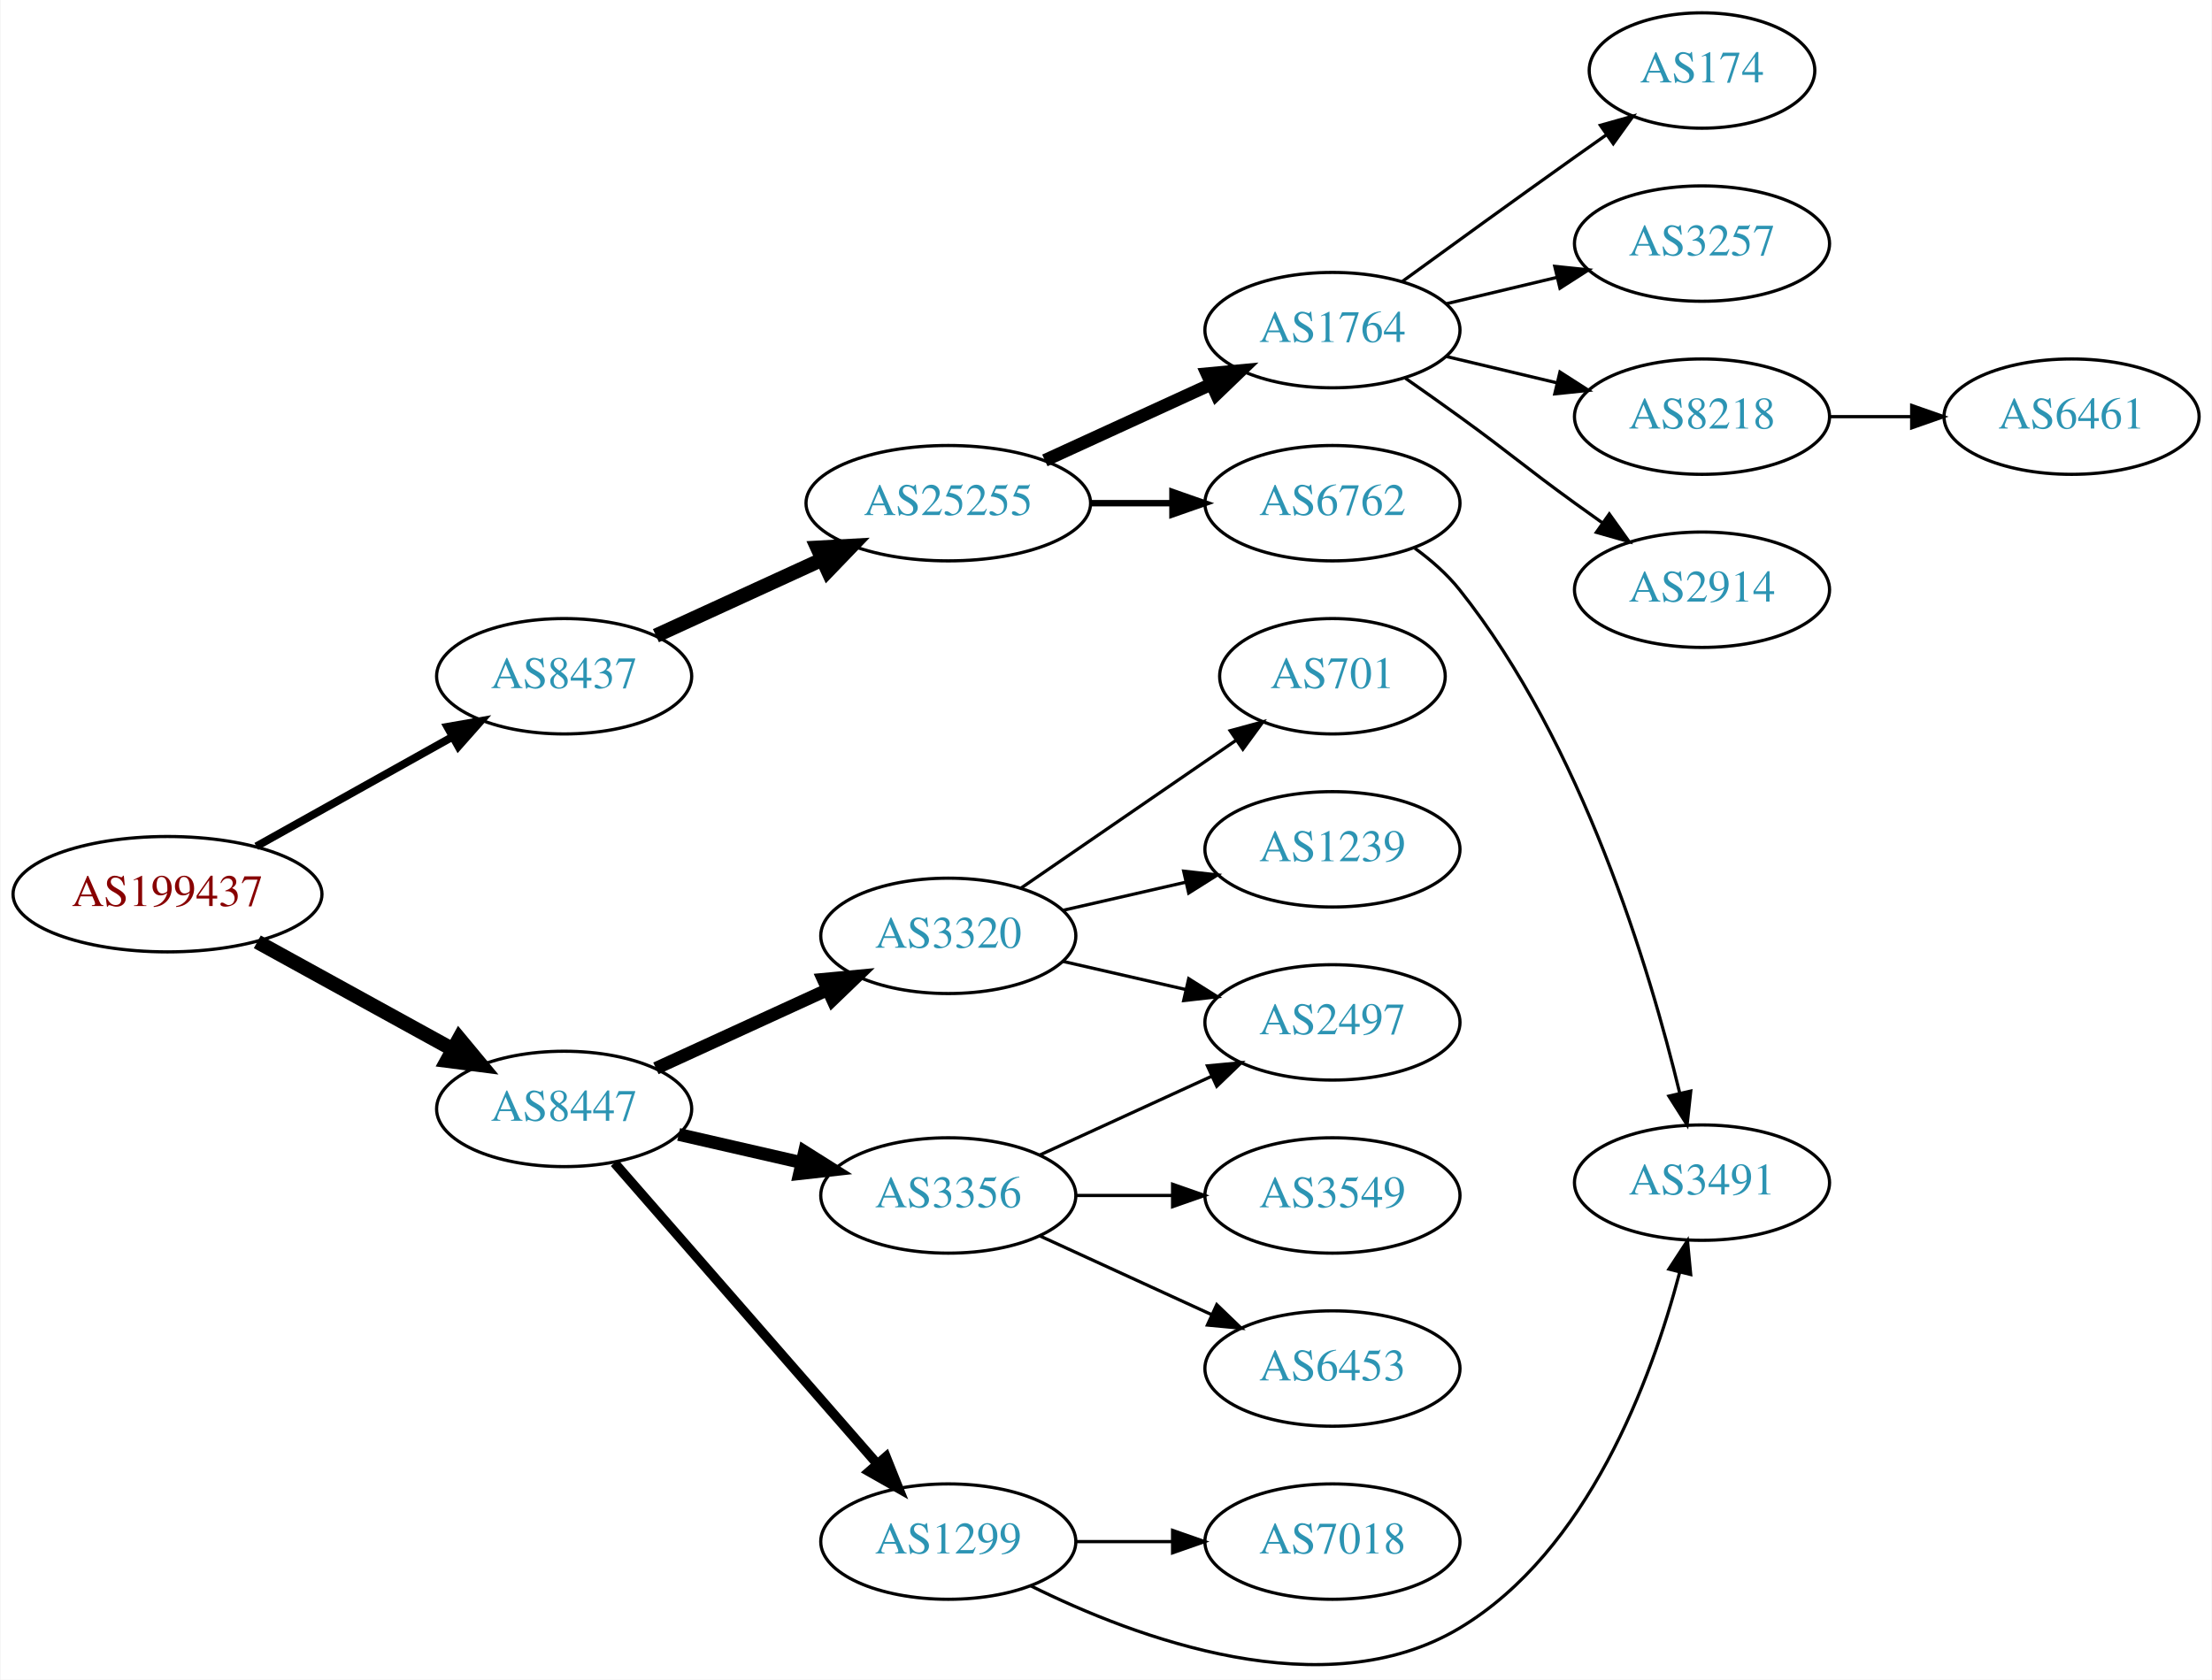
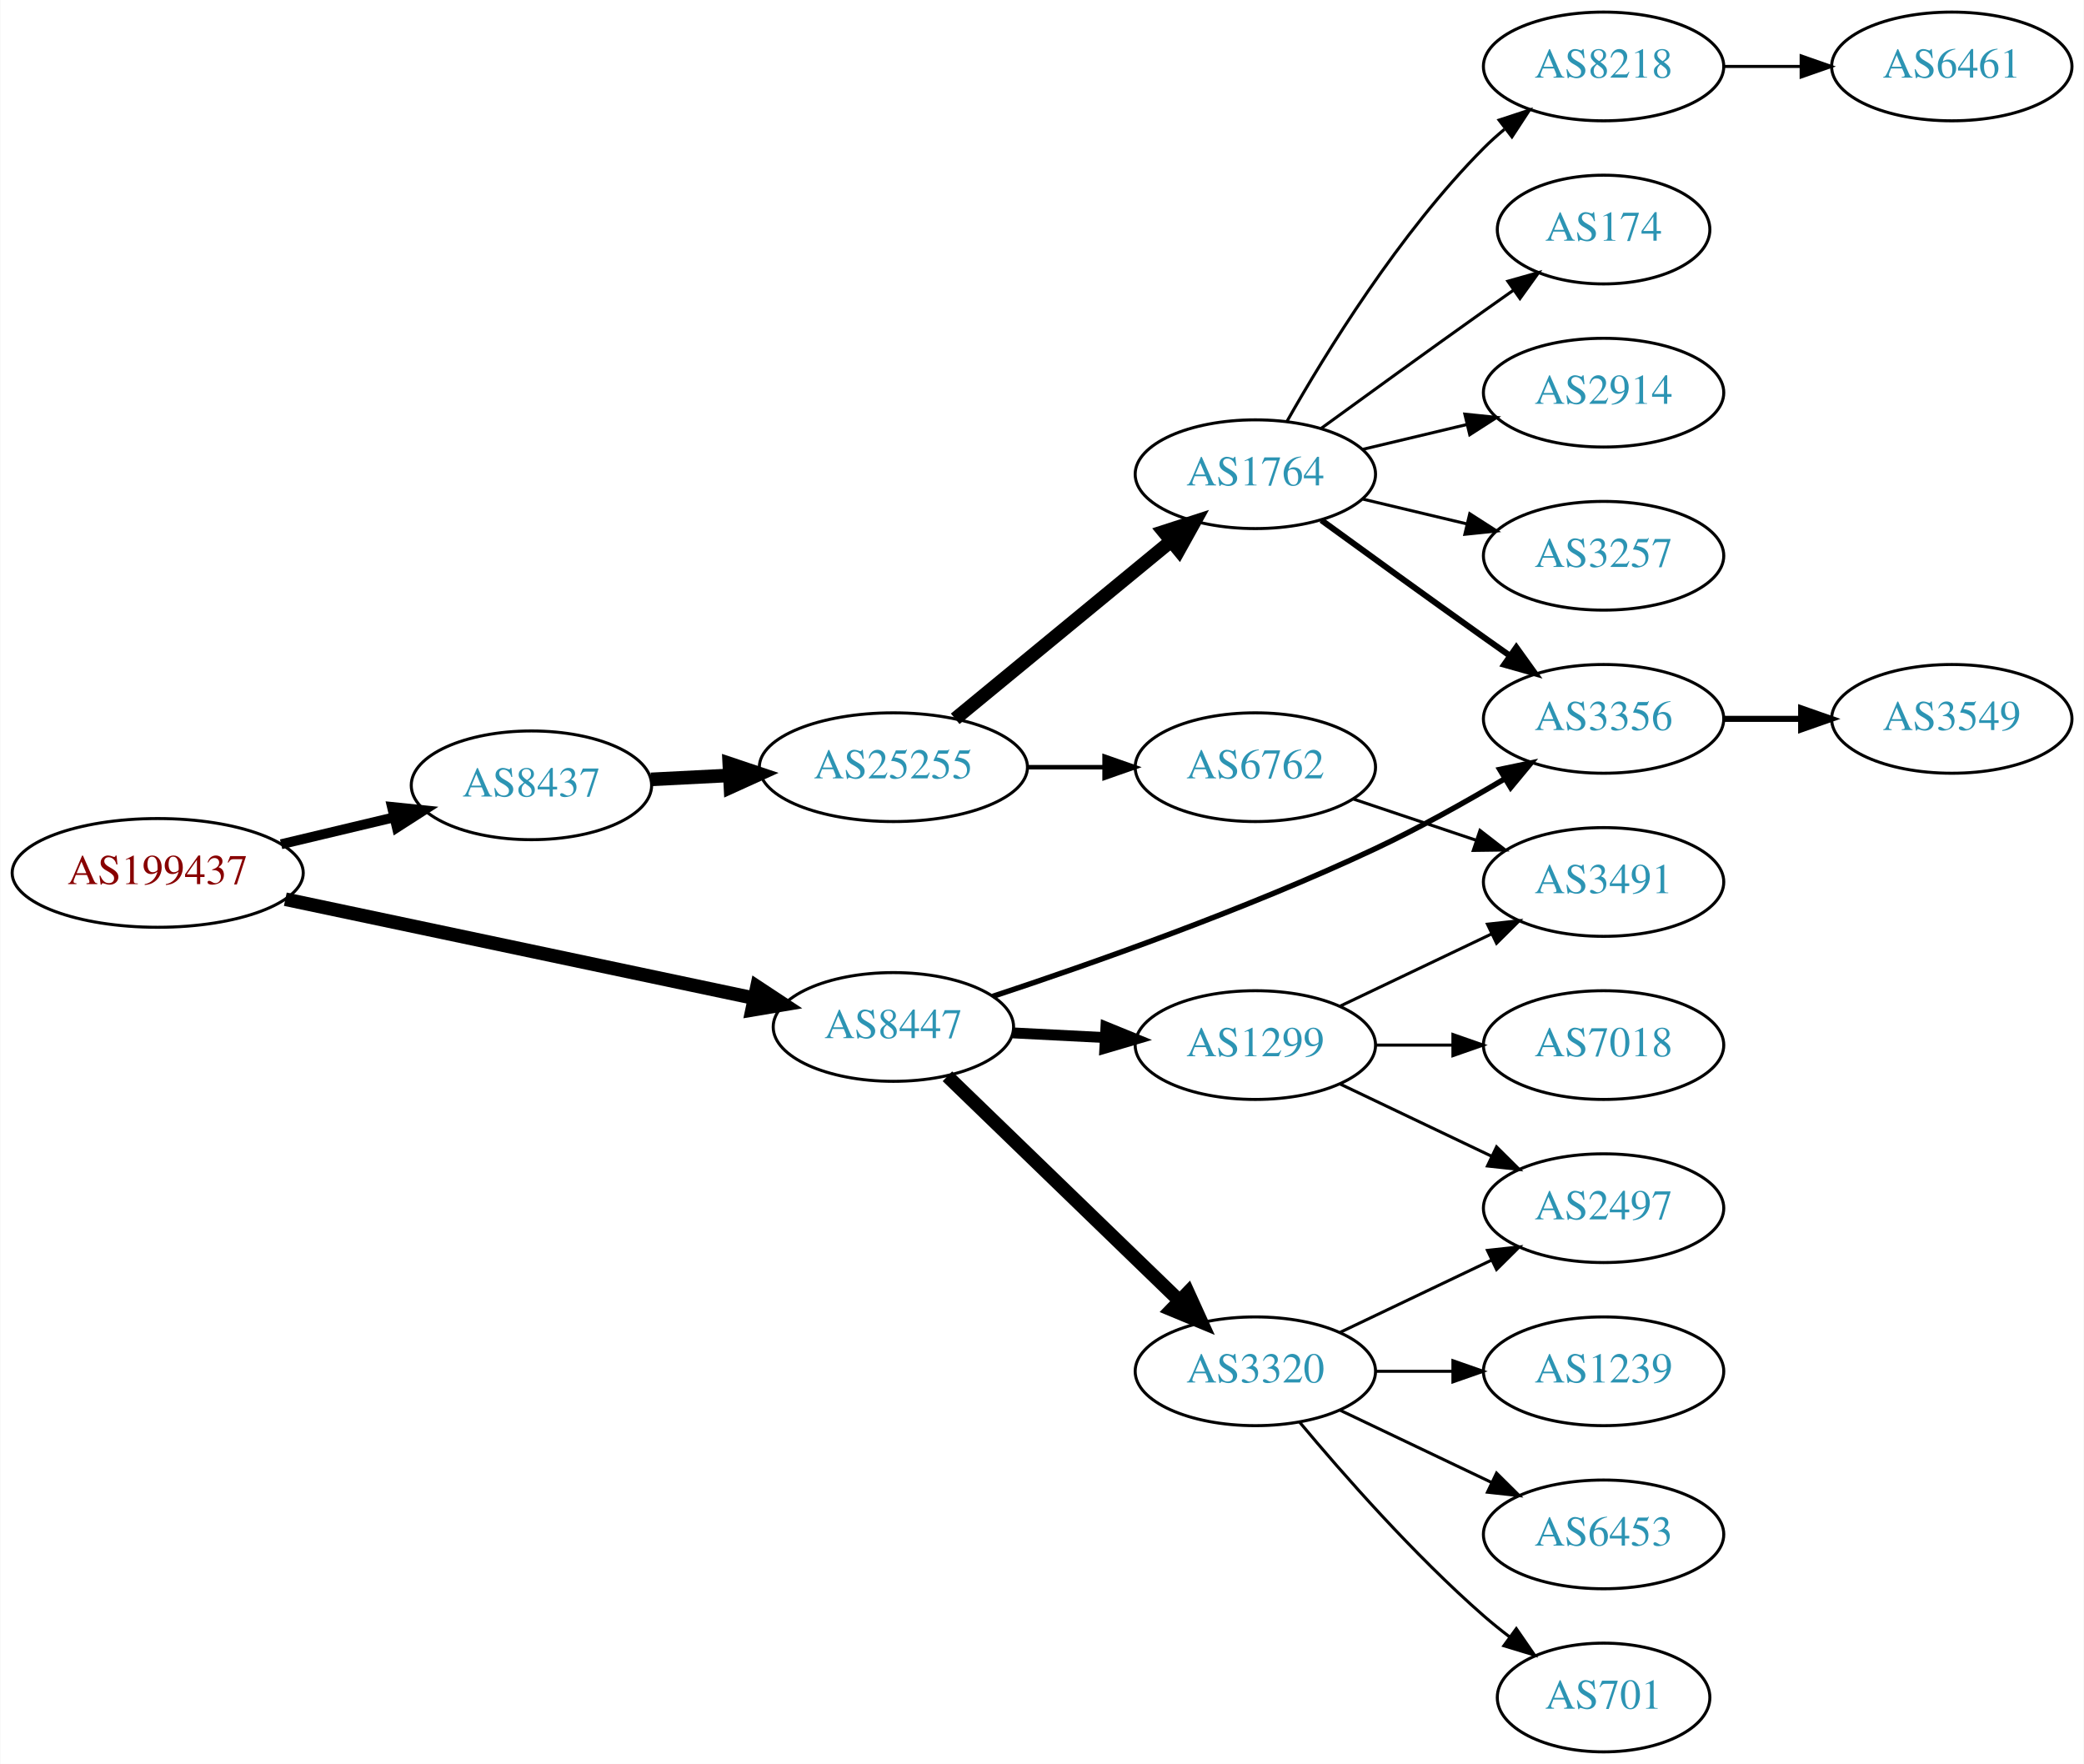
- <svg xmlns="http://www.w3.org/2000/svg" xmlns:xlink="http://www.w3.org/1999/xlink" width="690pt" height="524pt" viewBox="0.00 0.00 689.76 524.06">
-   <g id="graph0" class="graph" transform="scale(1 1) rotate(0) translate(4 520.056)">
-     <polygon fill="white" stroke="none" points="-4,4 -4,-520.056 685.755,-520.056 685.755,4 -4,4" />
+ <svg xmlns="http://www.w3.org/2000/svg" xmlns:xlink="http://www.w3.org/1999/xlink" width="690pt" height="584pt" viewBox="0.00 0.00 689.76 584.00">
+   <g id="graph0" class="graph" transform="scale(1 1) rotate(0) translate(4 580)">
+     <polygon fill="white" stroke="none" points="-4,4 -4,-580 685.755,-580 685.755,4 -4,4" />
    <g id="node1" class="node">
      <g id="a_node1">
        <a xlink:href="/asn/199437" xlink:title="AS199437 ~ VVO-AT [AT]">
-           <ellipse fill="#ffffff" stroke="black" cx="48.096" cy="-241.056" rx="48.192" ry="18" />
-           <text text-anchor="middle" x="48.096" y="-237.356" font-family="Times,serif" font-size="14.00" fill="#880000">AS199437</text>
+           <ellipse fill="#ffffff" stroke="black" cx="48.096" cy="-291" rx="48.192" ry="18" />
+           <text text-anchor="middle" x="48.096" y="-287.3" font-family="Times,serif" font-size="14.00" fill="#880000">AS199437</text>
        </a>
      </g>
    </g>
    <g id="node2" class="node">
      <g id="a_node2">
        <a xlink:href="/asn/8437" xlink:title="AS8437 ~ Hutchison Drei Austria GmbH [AT]">
-           <ellipse fill="#ffffff" stroke="black" cx="171.838" cy="-309.056" rx="39.794" ry="18" />
-           <text text-anchor="middle" x="171.838" y="-305.356" font-family="Times,serif" font-size="14.00" fill="#2c94b3">AS8437</text>
+           <ellipse fill="#ffffff" stroke="black" cx="171.838" cy="-320" rx="39.794" ry="18" />
+           <text text-anchor="middle" x="171.838" y="-316.3" font-family="Times,serif" font-size="14.00" fill="#2c94b3">AS8437</text>
        </a>
      </g>
    </g>
    <g id="edge1" class="edge">
-       <path fill="none" stroke="black" stroke-width="2.455" d="M75.813,-255.979C93.819,-266.036 117.721,-279.387 137.048,-290.182" />
-       <polygon fill="black" stroke="black" stroke-width="2.455" points="135.407,-293.275 145.845,-295.096 138.821,-287.163 135.407,-293.275" />
+       <path fill="none" stroke="black" stroke-width="3.273" d="M88.959,-300.496C100.878,-303.335 114.021,-306.466 126.224,-309.373" />
+       <polygon fill="black" stroke="black" stroke-width="3.273" points="125.667,-312.838 136.206,-311.75 127.289,-306.028 125.667,-312.838" />
    </g>
    <g id="node3" class="node">
      <g id="a_node3">
        <a xlink:href="/asn/8447" xlink:title="AS8447 ~ A1 Telekom Austria AG [AT]">
-           <ellipse fill="#ffffff" stroke="black" cx="171.838" cy="-174.056" rx="39.794" ry="18" />
-           <text text-anchor="middle" x="171.838" y="-170.356" font-family="Times,serif" font-size="14.00" fill="#2c94b3">AS8447</text>
+           <ellipse fill="#ffffff" stroke="black" cx="291.681" cy="-240" rx="39.794" ry="18" />
+           <text text-anchor="middle" x="291.681" y="-236.3" font-family="Times,serif" font-size="14.00" fill="#2c94b3">AS8447</text>
        </a>
      </g>
    </g>
    <g id="edge2" class="edge">
-       <path fill="none" stroke="black" stroke-width="4.5" d="M76.114,-226.186C94.054,-216.313 117.746,-203.275 136.947,-192.707" />
-       <polygon fill="black" stroke="black" stroke-width="4.5" points="139.105,-196.014 145.968,-187.743 135.308,-189.115 139.105,-196.014" />
+       <path fill="none" stroke="black" stroke-width="4.5" d="M90.351,-282.291C133.485,-273.185 200.977,-258.937 245.517,-249.534" />
+       <polygon fill="black" stroke="black" stroke-width="4.5" points="246.514,-253.348 255.485,-247.43 244.887,-245.643 246.514,-253.348" />
    </g>
    <g id="node4" class="node">
      <g id="a_node4">
        <a xlink:href="/asn/25255" xlink:title="AS25255 ~ ==&gt; TELE2 AUSTRIA &lt;== [AT]">
-           <ellipse fill="#ffffff" stroke="black" cx="291.681" cy="-363.056" rx="44.393" ry="18" />
-           <text text-anchor="middle" x="291.681" y="-359.356" font-family="Times,serif" font-size="14.00" fill="#2c94b3">AS25255</text>
+           <ellipse fill="#ffffff" stroke="black" cx="291.681" cy="-326" rx="44.393" ry="18" />
+           <text text-anchor="middle" x="291.681" y="-322.3" font-family="Times,serif" font-size="14.00" fill="#2c94b3">AS25255</text>
        </a>
      </g>
    </g>
    <g id="edge3" class="edge">
-       <path fill="none" stroke="black" stroke-width="4.5" d="M200.467,-321.716C215.965,-328.818 235.531,-337.784 252.478,-345.55" />
-       <polygon fill="black" stroke="black" stroke-width="4.5" points="250.849,-349.135 261.58,-349.721 254.13,-341.976 250.849,-349.135" />
-     </g>
-     <g id="node13" class="node">
-       <g id="a_node13">
+       <path fill="none" stroke="black" stroke-width="4.5" d="M211.424,-321.965C219.722,-322.387 228.634,-322.841 237.379,-323.286" />
+       <polygon fill="black" stroke="black" stroke-width="4.5" points="237.334,-327.226 247.522,-323.803 237.735,-319.362 237.334,-327.226" />
+     </g>
+     <g id="node8" class="node">
+       <g id="a_node8">
        <a xlink:href="/asn/3356" xlink:title="AS3356 ~ Level 3 Parent, LLC [US]">
-           <ellipse fill="#ffffff" stroke="black" cx="291.681" cy="-147.056" rx="39.794" ry="18" />
-           <text text-anchor="middle" x="291.681" y="-143.356" font-family="Times,serif" font-size="14.00" fill="#2c94b3">AS3356</text>
-         </a>
-       </g>
-     </g>
-     <g id="edge12" class="edge">
-       <path fill="none" stroke="black" stroke-width="4" d="M207.557,-166.101C219.557,-163.352 233.178,-160.231 245.871,-157.323" />
-       <polygon fill="black" stroke="black" stroke-width="4" points="246.836,-160.692 255.802,-155.047 245.273,-153.869 246.836,-160.692" />
-     </g>
-     <g id="node14" class="node">
-       <g id="a_node14">
-         <a xlink:href="/asn/1299" xlink:title="AS1299 ~ Telia Carrier [EU]">
-           <ellipse fill="#ffffff" stroke="black" cx="291.681" cy="-39.056" rx="39.794" ry="18" />
-           <text text-anchor="middle" x="291.681" y="-35.356" font-family="Times,serif" font-size="14.00" fill="#2c94b3">AS1299</text>
-         </a>
-       </g>
-     </g>
-     <g id="edge13" class="edge">
-       <path fill="none" stroke="black" stroke-width="3" d="M187.525,-157.231C208.101,-133.659 245.639,-90.656 269.312,-63.536" />
-       <polygon fill="black" stroke="black" stroke-width="3" points="272.24,-65.504 276.179,-55.669 266.966,-60.901 272.24,-65.504" />
+           <ellipse fill="#ffffff" stroke="black" cx="526.816" cy="-342" rx="39.794" ry="18" />
+           <text text-anchor="middle" x="526.816" y="-338.3" font-family="Times,serif" font-size="14.00" fill="#2c94b3">AS3356</text>
+         </a>
+       </g>
+     </g>
+     <g id="edge16" class="edge">
+       <path fill="none" stroke="black" stroke-width="1.8" d="M324.589,-250.135C357.055,-260.85 408.525,-278.95 451.17,-299 465.685,-305.825 481.14,-314.478 494.199,-322.23" />
+       <polygon fill="black" stroke="black" stroke-width="1.8" points="492.444,-325.259 502.817,-327.42 496.056,-319.263 492.444,-325.259" />
    </g>
    <g id="node15" class="node">
      <g id="a_node15">
        <a xlink:href="/asn/3320" xlink:title="AS3320 ~ DTAG [DE]">
-           <ellipse fill="#ffffff" stroke="black" cx="291.681" cy="-228.056" rx="39.794" ry="18" />
-           <text text-anchor="middle" x="291.681" y="-224.356" font-family="Times,serif" font-size="14.00" fill="#2c94b3">AS3320</text>
+           <ellipse fill="#ffffff" stroke="black" cx="411.523" cy="-126" rx="39.794" ry="18" />
+           <text text-anchor="middle" x="411.523" y="-122.3" font-family="Times,serif" font-size="14.00" fill="#2c94b3">AS3320</text>
        </a>
      </g>
    </g>
    <g id="edge14" class="edge">
-       <path fill="none" stroke="black" stroke-width="4" d="M200.467,-186.716C216.424,-194.029 236.694,-203.317 253.977,-211.237" />
-       <polygon fill="black" stroke="black" stroke-width="4" points="252.676,-214.49 263.225,-215.475 255.592,-208.127 252.676,-214.49" />
+       <path fill="none" stroke="black" stroke-width="4.5" d="M309.564,-223.667C329.691,-204.196 363.472,-171.516 386.361,-149.374" />
+       <polygon fill="black" stroke="black" stroke-width="4.5" points="389.221,-152.086 393.67,-142.303 383.745,-146.426 389.221,-152.086" />
+     </g>
+     <g id="node16" class="node">
+       <g id="a_node16">
+         <a xlink:href="/asn/1299" xlink:title="AS1299 ~ Telia Carrier [EU]">
+           <ellipse fill="#ffffff" stroke="black" cx="411.523" cy="-234" rx="39.794" ry="18" />
+           <text text-anchor="middle" x="411.523" y="-230.3" font-family="Times,serif" font-size="14.00" fill="#2c94b3">AS1299</text>
+         </a>
+       </g>
+     </g>
+     <g id="edge15" class="edge">
+       <path fill="none" stroke="black" stroke-width="3.6" d="M331.267,-238.035C341.033,-237.538 351.65,-236.998 361.844,-236.479" />
+       <polygon fill="black" stroke="black" stroke-width="3.6" points="362.041,-239.973 371.85,-235.969 361.685,-232.982 362.041,-239.973" />
    </g>
    <g id="node5" class="node">
      <g id="a_node5">
-         <a xlink:href="/asn/1764" xlink:title="AS1764 ~ NEXTLAYER-AS [AT]">
-           <ellipse fill="#ffffff" stroke="black" cx="411.523" cy="-417.056" rx="39.794" ry="18" />
-           <text text-anchor="middle" x="411.523" y="-413.356" font-family="Times,serif" font-size="14.00" fill="#2c94b3">AS1764</text>
+         <a xlink:href="/asn/6762" xlink:title="AS6762 ~ TELECOM ITALIA SPARKLE S.p.A. [IT]">
+           <ellipse fill="#ffffff" stroke="black" cx="411.523" cy="-326" rx="39.794" ry="18" />
+           <text text-anchor="middle" x="411.523" y="-322.3" font-family="Times,serif" font-size="14.00" fill="#2c94b3">AS6762</text>
        </a>
      </g>
    </g>
    <g id="edge4" class="edge">
-       <path fill="none" stroke="black" stroke-width="4" d="M321.81,-376.404C337.421,-383.558 356.819,-392.447 373.491,-400.086" />
-       <polygon fill="black" stroke="black" stroke-width="4" points="372.394,-403.434 382.943,-404.418 375.31,-397.07 372.394,-403.434" />
+       <path fill="none" stroke="black" stroke-width="1.5" d="M335.892,-326C344.204,-326 352.967,-326 361.449,-326" />
+       <polygon fill="black" stroke="black" stroke-width="1.5" points="361.608,-329.5 371.608,-326 361.608,-322.5 361.608,-329.5" />
    </g>
    <g id="node6" class="node">
      <g id="a_node6">
-         <a xlink:href="/asn/6762" xlink:title="AS6762 ~ TELECOM ITALIA SPARKLE S.p.A. [IT]">
-           <ellipse fill="#ffffff" stroke="black" cx="411.523" cy="-363.056" rx="39.794" ry="18" />
-           <text text-anchor="middle" x="411.523" y="-359.356" font-family="Times,serif" font-size="14.00" fill="#2c94b3">AS6762</text>
+         <a xlink:href="/asn/1764" xlink:title="AS1764 ~ NEXTLAYER-AS [AT]">
+           <ellipse fill="#ffffff" stroke="black" cx="411.523" cy="-423" rx="39.794" ry="18" />
+           <text text-anchor="middle" x="411.523" y="-419.3" font-family="Times,serif" font-size="14.00" fill="#2c94b3">AS1764</text>
        </a>
      </g>
    </g>
    <g id="edge5" class="edge">
-       <path fill="none" stroke="black" stroke-width="2" d="M335.892,-363.056C344.204,-363.056 352.967,-363.056 361.449,-363.056" />
-       <polygon fill="black" stroke="black" stroke-width="2" points="361.608,-366.556 371.608,-363.056 361.608,-359.556 361.608,-366.556" />
+       <path fill="none" stroke="black" stroke-width="4.5" d="M312.14,-342.018C331.617,-358.05 361.74,-382.845 383.525,-400.777" />
+       <polygon fill="black" stroke="black" stroke-width="4.5" points="381.203,-403.965 391.426,-407.28 386.207,-397.885 381.203,-403.965" />
    </g>
    <g id="node7" class="node">
      <g id="a_node7">
-         <a xlink:href="/asn/3257" xlink:title="AS3257 ~ GTT [DE]">
-           <ellipse fill="#ffffff" stroke="black" cx="526.816" cy="-444.056" rx="39.794" ry="18" />
-           <text text-anchor="middle" x="526.816" y="-440.356" font-family="Times,serif" font-size="14.00" fill="#2c94b3">AS3257</text>
+         <a xlink:href="/asn/3491" xlink:title="AS3491 ~ PCCW Global, Inc. [US]">
+           <ellipse fill="#ffffff" stroke="black" cx="526.816" cy="-288" rx="39.794" ry="18" />
+           <text text-anchor="middle" x="526.816" y="-284.3" font-family="Times,serif" font-size="14.00" fill="#2c94b3">AS3491</text>
        </a>
      </g>
    </g>
    <g id="edge6" class="edge">
-       <path fill="none" stroke="black" d="M447.13,-425.303C458.002,-427.894 470.156,-430.791 481.598,-433.518" />
-       <polygon fill="black" stroke="black" points="480.882,-436.945 491.421,-435.859 482.505,-430.136 480.882,-436.945" />
-     </g>
-     <g id="node8" class="node">
-       <g id="a_node8">
-         <a xlink:href="/asn/8218" xlink:title="AS8218 ~ legacy Neotelecoms [FR]">
-           <ellipse fill="#ffffff" stroke="black" cx="526.816" cy="-390.056" rx="39.794" ry="18" />
-           <text text-anchor="middle" x="526.816" y="-386.356" font-family="Times,serif" font-size="14.00" fill="#2c94b3">AS8218</text>
-         </a>
-       </g>
+       <path fill="none" stroke="black" d="M443.781,-315.516C456.43,-311.273 471.208,-306.316 484.71,-301.788" />
+       <polygon fill="black" stroke="black" points="485.899,-305.08 494.267,-298.582 483.673,-298.444 485.899,-305.08" />
    </g>
    <g id="edge7" class="edge">
-       <path fill="none" stroke="black" d="M447.13,-408.808C458.002,-406.217 470.156,-403.321 481.598,-400.594" />
-       <polygon fill="black" stroke="black" points="482.505,-403.976 491.421,-398.253 480.882,-397.167 482.505,-403.976" />
+       <path fill="none" stroke="black" stroke-width="2" d="M433.371,-407.778C448.305,-396.909 468.919,-381.975 487.17,-369 489.99,-366.995 492.933,-364.915 495.881,-362.841" />
+       <polygon fill="black" stroke="black" stroke-width="2" points="497.927,-365.681 504.106,-357.074 493.908,-359.95 497.927,-365.681" />
    </g>
    <g id="node9" class="node">
      <g id="a_node9">
        <a xlink:href="/asn/2914" xlink:title="AS2914 ~ NTT America, Inc. [US]">
-           <ellipse fill="#ffffff" stroke="black" cx="526.816" cy="-336.056" rx="39.794" ry="18" />
-           <text text-anchor="middle" x="526.816" y="-332.356" font-family="Times,serif" font-size="14.00" fill="#2c94b3">AS2914</text>
+           <ellipse fill="#ffffff" stroke="black" cx="526.816" cy="-450" rx="39.794" ry="18" />
+           <text text-anchor="middle" x="526.816" y="-446.3" font-family="Times,serif" font-size="14.00" fill="#2c94b3">AS2914</text>
        </a>
      </g>
    </g>
    <g id="edge8" class="edge">
-       <path fill="none" stroke="black" d="M434.28,-402.047C439.815,-398.176 445.733,-393.992 451.17,-390.056 467.369,-378.327 470.97,-374.785 487.17,-363.056 489.973,-361.026 492.904,-358.931 495.845,-356.846" />
-       <polygon fill="black" stroke="black" points="497.896,-359.683 504.059,-351.065 493.867,-353.958 497.896,-359.683" />
+       <path fill="none" stroke="black" d="M447.13,-431.248C458.002,-433.838 470.156,-436.735 481.598,-439.462" />
+       <polygon fill="black" stroke="black" points="480.882,-442.889 491.421,-441.803 482.505,-436.08 480.882,-442.889" />
    </g>
    <g id="node10" class="node">
      <g id="a_node10">
-         <a xlink:href="/asn/174" xlink:title="AS174 ~ Cogent Communications [US]">
-           <ellipse fill="#ffffff" stroke="black" cx="526.816" cy="-498.056" rx="35.194" ry="18" />
-           <text text-anchor="middle" x="526.816" y="-494.356" font-family="Times,serif" font-size="14.00" fill="#2c94b3">AS174</text>
+         <a xlink:href="/asn/3257" xlink:title="AS3257 ~ GTT [DE]">
+           <ellipse fill="#ffffff" stroke="black" cx="526.816" cy="-396" rx="39.794" ry="18" />
+           <text text-anchor="middle" x="526.816" y="-392.3" font-family="Times,serif" font-size="14.00" fill="#2c94b3">AS3257</text>
        </a>
      </g>
    </g>
    <g id="edge9" class="edge">
-       <path fill="none" stroke="black" d="M433.371,-432.278C448.305,-443.147 468.919,-458.081 487.17,-471.056 490.38,-473.338 493.749,-475.717 497.103,-478.074" />
-       <polygon fill="black" stroke="black" points="495.116,-480.955 505.314,-483.826 499.132,-475.222 495.116,-480.955" />
+       <path fill="none" stroke="black" d="M447.13,-414.752C458.002,-412.162 470.156,-409.265 481.598,-406.538" />
+       <polygon fill="black" stroke="black" points="482.505,-409.92 491.421,-404.197 480.882,-403.111 482.505,-409.92" />
    </g>
    <g id="node11" class="node">
      <g id="a_node11">
-         <a xlink:href="/asn/3491" xlink:title="AS3491 ~ PCCW Global, Inc. [US]">
-           <ellipse fill="#ffffff" stroke="black" cx="526.816" cy="-151.056" rx="39.794" ry="18" />
-           <text text-anchor="middle" x="526.816" y="-147.356" font-family="Times,serif" font-size="14.00" fill="#2c94b3">AS3491</text>
+         <a xlink:href="/asn/8218" xlink:title="AS8218 ~ legacy Neotelecoms [FR]">
+           <ellipse fill="#ffffff" stroke="black" cx="526.816" cy="-558" rx="39.794" ry="18" />
+           <text text-anchor="middle" x="526.816" y="-554.3" font-family="Times,serif" font-size="14.00" fill="#2c94b3">AS8218</text>
        </a>
      </g>
    </g>
    <g id="edge10" class="edge">
-       <path fill="none" stroke="black" d="M437.228,-349C442.316,-345.28 447.296,-340.923 451.17,-336.056 489.416,-288.003 510.493,-217.755 519.836,-179.117" />
-       <polygon fill="black" stroke="black" points="523.309,-179.635 522.164,-169.103 516.491,-178.05 523.309,-179.635" />
+       <path fill="none" stroke="black" d="M421.983,-440.49C434.765,-463.096 459.197,-502.886 487.17,-531 489.28,-533.121 491.576,-535.188 493.962,-537.171" />
+       <polygon fill="black" stroke="black" points="492.214,-540.242 502.277,-543.556 496.477,-534.69 492.214,-540.242" />
    </g>
    <g id="node12" class="node">
      <g id="a_node12">
+         <a xlink:href="/asn/174" xlink:title="AS174 ~ Cogent Communications [US]">
+           <ellipse fill="#ffffff" stroke="black" cx="526.816" cy="-504" rx="35.194" ry="18" />
+           <text text-anchor="middle" x="526.816" y="-500.3" font-family="Times,serif" font-size="14.00" fill="#2c94b3">AS174</text>
+         </a>
+       </g>
+     </g>
+     <g id="edge11" class="edge">
+       <path fill="none" stroke="black" d="M433.371,-438.222C448.305,-449.091 468.919,-464.025 487.17,-477 490.38,-479.282 493.749,-481.661 497.103,-484.018" />
+       <polygon fill="black" stroke="black" points="495.116,-486.899 505.314,-489.77 499.132,-481.166 495.116,-486.899" />
+     </g>
+     <g id="node14" class="node">
+       <g id="a_node14">
+         <a xlink:href="/asn/3549" xlink:title="AS3549 ~ Level 3 Parent, LLC [US]">
+           <ellipse fill="#ffffff" stroke="black" cx="642.109" cy="-342" rx="39.794" ry="18" />
+           <text text-anchor="middle" x="642.109" y="-338.3" font-family="Times,serif" font-size="14.00" fill="#2c94b3">AS3549</text>
+         </a>
+       </g>
+     </g>
+     <g id="edge13" class="edge">
+       <path fill="none" stroke="black" stroke-width="2" d="M566.488,-342C574.691,-342 583.455,-342 591.987,-342" />
+       <polygon fill="black" stroke="black" stroke-width="2" points="592.227,-345.5 602.226,-342 592.226,-338.5 592.227,-345.5" />
+     </g>
+     <g id="node13" class="node">
+       <g id="a_node13">
        <a xlink:href="/asn/6461" xlink:title="AS6461 ~ Zayo Bandwidth [US]">
-           <ellipse fill="#ffffff" stroke="black" cx="642.109" cy="-390.056" rx="39.794" ry="18" />
-           <text text-anchor="middle" x="642.109" y="-386.356" font-family="Times,serif" font-size="14.00" fill="#2c94b3">AS6461</text>
-         </a>
-       </g>
-     </g>
-     <g id="edge11" class="edge">
-       <path fill="none" stroke="black" d="M566.488,-390.056C574.691,-390.056 583.455,-390.056 591.987,-390.056" />
-       <polygon fill="black" stroke="black" points="592.227,-393.556 602.226,-390.056 592.226,-386.556 592.227,-393.556" />
-     </g>
-     <g id="node16" class="node">
-       <g id="a_node16">
-         <a xlink:href="/asn/3549" xlink:title="AS3549 ~ Level 3 Parent, LLC [US]">
-           <ellipse fill="#ffffff" stroke="black" cx="411.523" cy="-147.056" rx="39.794" ry="18" />
-           <text text-anchor="middle" x="411.523" y="-143.356" font-family="Times,serif" font-size="14.00" fill="#2c94b3">AS3549</text>
-         </a>
-       </g>
-     </g>
-     <g id="edge15" class="edge">
-       <path fill="none" stroke="black" d="M331.593,-147.056C341.146,-147.056 351.496,-147.056 361.459,-147.056" />
-       <polygon fill="black" stroke="black" points="361.651,-150.556 371.651,-147.056 361.651,-143.556 361.651,-150.556" />
+           <ellipse fill="#ffffff" stroke="black" cx="642.109" cy="-558" rx="39.794" ry="18" />
+           <text text-anchor="middle" x="642.109" y="-554.3" font-family="Times,serif" font-size="14.00" fill="#2c94b3">AS6461</text>
+         </a>
+       </g>
+     </g>
+     <g id="edge12" class="edge">
+       <path fill="none" stroke="black" d="M566.488,-558C574.691,-558 583.455,-558 591.987,-558" />
+       <polygon fill="black" stroke="black" points="592.227,-561.5 602.226,-558 592.226,-554.5 592.227,-561.5" />
    </g>
    <g id="node17" class="node">
      <g id="a_node17">
        <a xlink:href="/asn/6453" xlink:title="AS6453 ~ TATA COMMUNICATIONS (AMERICA) INC [US]">
-           <ellipse fill="#ffffff" stroke="black" cx="411.523" cy="-93.056" rx="39.794" ry="18" />
-           <text text-anchor="middle" x="411.523" y="-89.356" font-family="Times,serif" font-size="14.00" fill="#2c94b3">AS6453</text>
-         </a>
-       </g>
-     </g>
-     <g id="edge16" class="edge">
-       <path fill="none" stroke="black" d="M320.309,-134.395C336.266,-127.083 356.537,-117.794 373.82,-109.875" />
-       <polygon fill="black" stroke="black" points="375.434,-112.985 383.067,-105.637 372.518,-106.621 375.434,-112.985" />
+           <ellipse fill="#ffffff" stroke="black" cx="526.816" cy="-72" rx="39.794" ry="18" />
+           <text text-anchor="middle" x="526.816" y="-68.3" font-family="Times,serif" font-size="14.00" fill="#2c94b3">AS6453</text>
+         </a>
+       </g>
+     </g>
+     <g id="edge17" class="edge">
+       <path fill="none" stroke="black" d="M439.66,-113.066C454.654,-105.919 473.475,-96.948 489.698,-89.215" />
+       <polygon fill="black" stroke="black" points="491.38,-92.291 498.901,-84.829 488.368,-85.972 491.38,-92.291" />
    </g>
    <g id="node18" class="node">
      <g id="a_node18">
-         <a xlink:href="/asn/2497" xlink:title="AS2497 ~ Internet Initiative Japan Inc. [JP]">
-           <ellipse fill="#ffffff" stroke="black" cx="411.523" cy="-201.056" rx="39.794" ry="18" />
-           <text text-anchor="middle" x="411.523" y="-197.356" font-family="Times,serif" font-size="14.00" fill="#2c94b3">AS2497</text>
-         </a>
-       </g>
-     </g>
-     <g id="edge17" class="edge">
-       <path fill="none" stroke="black" d="M320.309,-159.716C336.266,-167.029 356.537,-176.317 373.82,-184.237" />
-       <polygon fill="black" stroke="black" points="372.518,-187.49 383.067,-188.475 375.434,-181.127 372.518,-187.49" />
+         <a xlink:href="/asn/701" xlink:title="AS701 ~ UUNET [US]">
+           <ellipse fill="#ffffff" stroke="black" cx="526.816" cy="-18" rx="35.194" ry="18" />
+           <text text-anchor="middle" x="526.816" y="-14.3" font-family="Times,serif" font-size="14.00" fill="#2c94b3">AS701</text>
+         </a>
+       </g>
    </g>
    <g id="edge18" class="edge">
-       <path fill="none" stroke="black" d="M317.368,-25.267C350.244,-8.933 409.129,13.087 451.17,-12.056 491.261,-36.033 511.064,-89.752 519.818,-122.945" />
-       <polygon fill="black" stroke="black" points="516.49,-124.066 522.283,-132.937 523.286,-122.389 516.49,-124.066" />
+       <path fill="none" stroke="black" d="M426.153,-109.183C440.436,-92.071 463.982,-65.255 487.17,-45 489.839,-42.668 492.712,-40.352 495.642,-38.114" />
+       <polygon fill="black" stroke="black" points="497.92,-40.784 503.934,-32.061 493.793,-35.13 497.92,-40.784" />
    </g>
    <g id="node19" class="node">
      <g id="a_node19">
-         <a xlink:href="/asn/7018" xlink:title="AS7018 ~ AT&amp;T Services, Inc. [US]">
-           <ellipse fill="#ffffff" stroke="black" cx="411.523" cy="-39.056" rx="39.794" ry="18" />
-           <text text-anchor="middle" x="411.523" y="-35.356" font-family="Times,serif" font-size="14.00" fill="#2c94b3">AS7018</text>
+         <a xlink:href="/asn/1239" xlink:title="AS1239 ~ Sprint [US]">
+           <ellipse fill="#ffffff" stroke="black" cx="526.816" cy="-126" rx="39.794" ry="18" />
+           <text text-anchor="middle" x="526.816" y="-122.3" font-family="Times,serif" font-size="14.00" fill="#2c94b3">AS1239</text>
        </a>
      </g>
    </g>
    <g id="edge19" class="edge">
-       <path fill="none" stroke="black" d="M331.593,-39.056C341.146,-39.056 351.496,-39.056 361.459,-39.056" />
-       <polygon fill="black" stroke="black" points="361.651,-42.556 371.651,-39.056 361.651,-35.556 361.651,-42.556" />
-     </g>
-     <g id="edge22" class="edge">
-       <path fill="none" stroke="black" d="M327.4,-220.101C339.4,-217.352 353.021,-214.231 365.713,-211.323" />
-       <polygon fill="black" stroke="black" points="366.679,-214.692 375.645,-209.047 365.116,-207.869 366.679,-214.692" />
+       <path fill="none" stroke="black" d="M451.195,-126C459.398,-126 468.162,-126 476.694,-126" />
+       <polygon fill="black" stroke="black" points="476.934,-129.5 486.934,-126 476.933,-122.5 476.934,-129.5" />
    </g>
    <g id="node20" class="node">
      <g id="a_node20">
-         <a xlink:href="/asn/1239" xlink:title="AS1239 ~ Sprint [US]">
-           <ellipse fill="#ffffff" stroke="black" cx="411.523" cy="-255.056" rx="39.794" ry="18" />
-           <text text-anchor="middle" x="411.523" y="-251.356" font-family="Times,serif" font-size="14.00" fill="#2c94b3">AS1239</text>
+         <a xlink:href="/asn/2497" xlink:title="AS2497 ~ Internet Initiative Japan Inc. [JP]">
+           <ellipse fill="#ffffff" stroke="black" cx="526.816" cy="-180" rx="39.794" ry="18" />
+           <text text-anchor="middle" x="526.816" y="-176.3" font-family="Times,serif" font-size="14.00" fill="#2c94b3">AS2497</text>
        </a>
      </g>
    </g>
    <g id="edge20" class="edge">
-       <path fill="none" stroke="black" d="M327.4,-236.011C339.4,-238.76 353.021,-241.881 365.713,-244.789" />
-       <polygon fill="black" stroke="black" points="365.116,-248.243 375.645,-247.065 366.679,-241.42 365.116,-248.243" />
+       <path fill="none" stroke="black" d="M439.66,-138.934C454.654,-146.081 473.475,-155.052 489.698,-162.785" />
+       <polygon fill="black" stroke="black" points="488.368,-166.028 498.901,-167.171 491.38,-159.709 488.368,-166.028" />
+     </g>
+     <g id="edge21" class="edge">
+       <path fill="none" stroke="black" d="M439.66,-246.934C454.654,-254.081 473.475,-263.052 489.698,-270.785" />
+       <polygon fill="black" stroke="black" points="488.368,-274.028 498.901,-275.171 491.38,-267.709 488.368,-274.028" />
+     </g>
+     <g id="edge22" class="edge">
+       <path fill="none" stroke="black" d="M439.66,-221.066C454.654,-213.919 473.475,-204.948 489.698,-197.215" />
+       <polygon fill="black" stroke="black" points="491.38,-200.291 498.901,-192.829 488.368,-193.972 491.38,-200.291" />
    </g>
    <g id="node21" class="node">
      <g id="a_node21">
-         <a xlink:href="/asn/701" xlink:title="AS701 ~ UUNET [US]">
-           <ellipse fill="#ffffff" stroke="black" cx="411.523" cy="-309.056" rx="35.194" ry="18" />
-           <text text-anchor="middle" x="411.523" y="-305.356" font-family="Times,serif" font-size="14.00" fill="#2c94b3">AS701</text>
-         </a>
-       </g>
-     </g>
-     <g id="edge21" class="edge">
-       <path fill="none" stroke="black" d="M314.295,-242.912C333.132,-255.86 360.612,-274.749 381.388,-289.029" />
-       <polygon fill="black" stroke="black" points="379.613,-292.056 389.836,-294.837 383.578,-286.288 379.613,-292.056" />
+         <a xlink:href="/asn/7018" xlink:title="AS7018 ~ AT&amp;T Services, Inc. [US]">
+           <ellipse fill="#ffffff" stroke="black" cx="526.816" cy="-234" rx="39.794" ry="18" />
+           <text text-anchor="middle" x="526.816" y="-230.3" font-family="Times,serif" font-size="14.00" fill="#2c94b3">AS7018</text>
+         </a>
+       </g>
+     </g>
+     <g id="edge23" class="edge">
+       <path fill="none" stroke="black" d="M451.195,-234C459.398,-234 468.162,-234 476.694,-234" />
+       <polygon fill="black" stroke="black" points="476.934,-237.5 486.934,-234 476.933,-230.5 476.934,-237.5" />
    </g>
  </g>
</svg>
